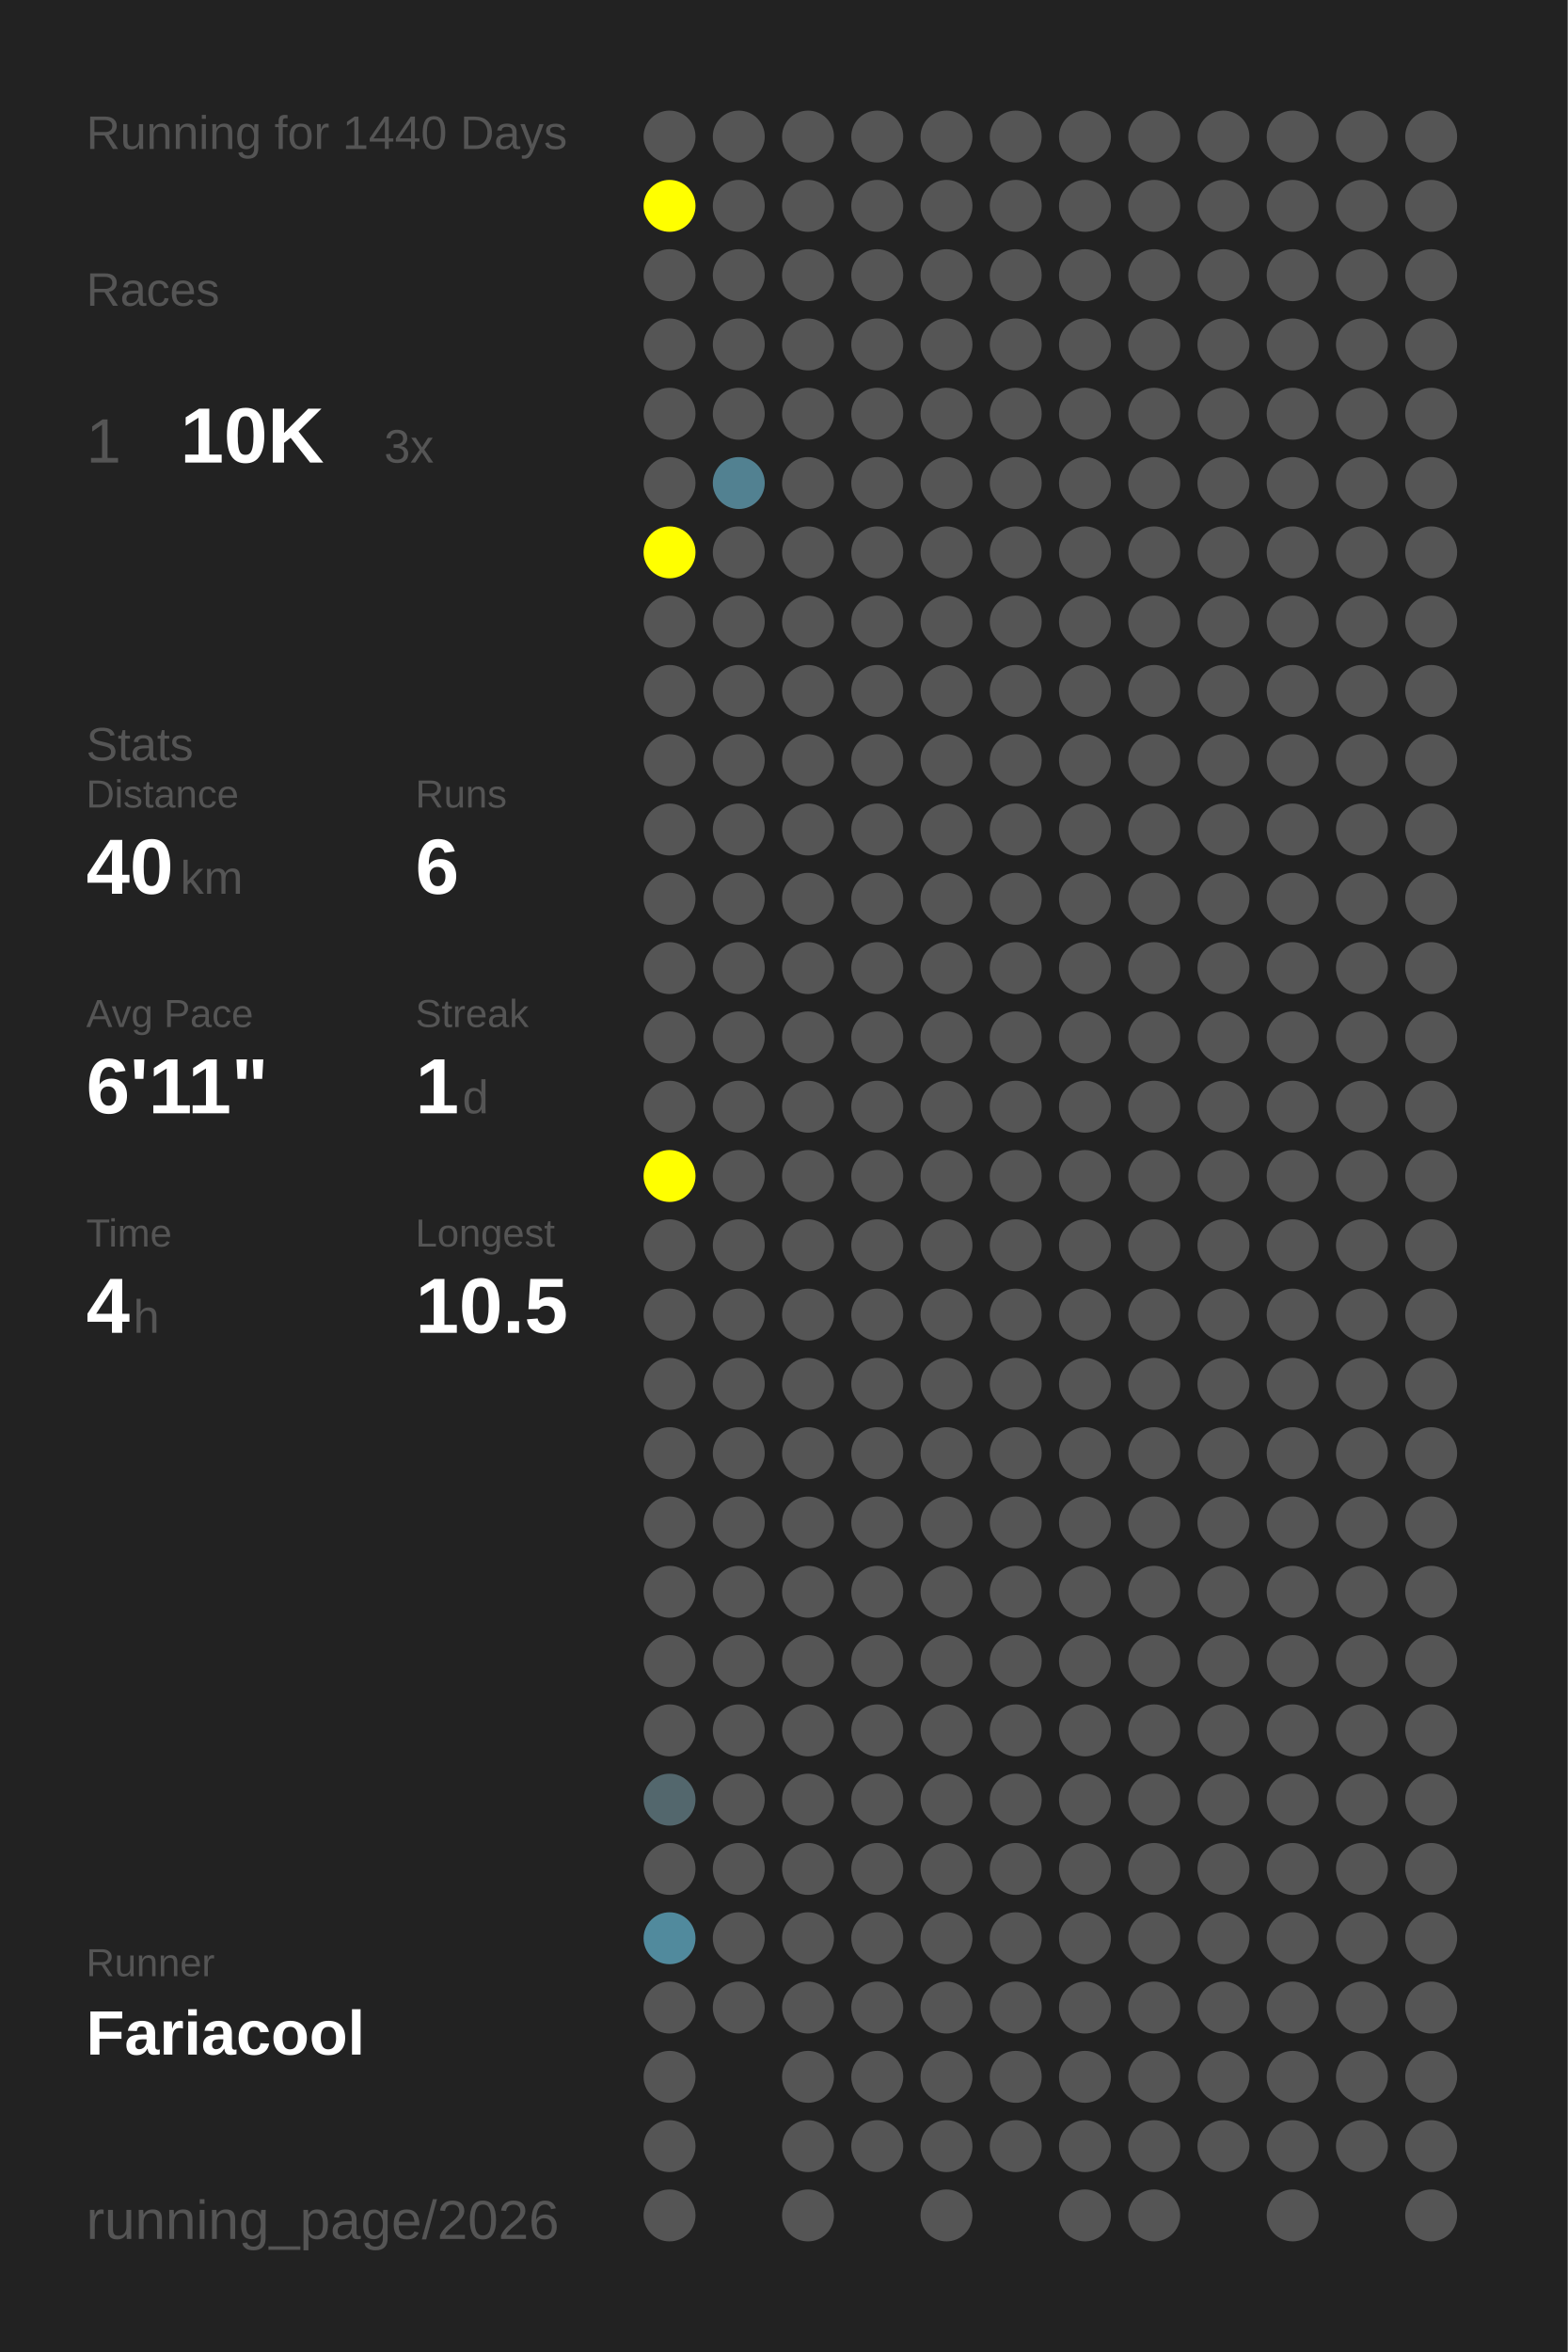
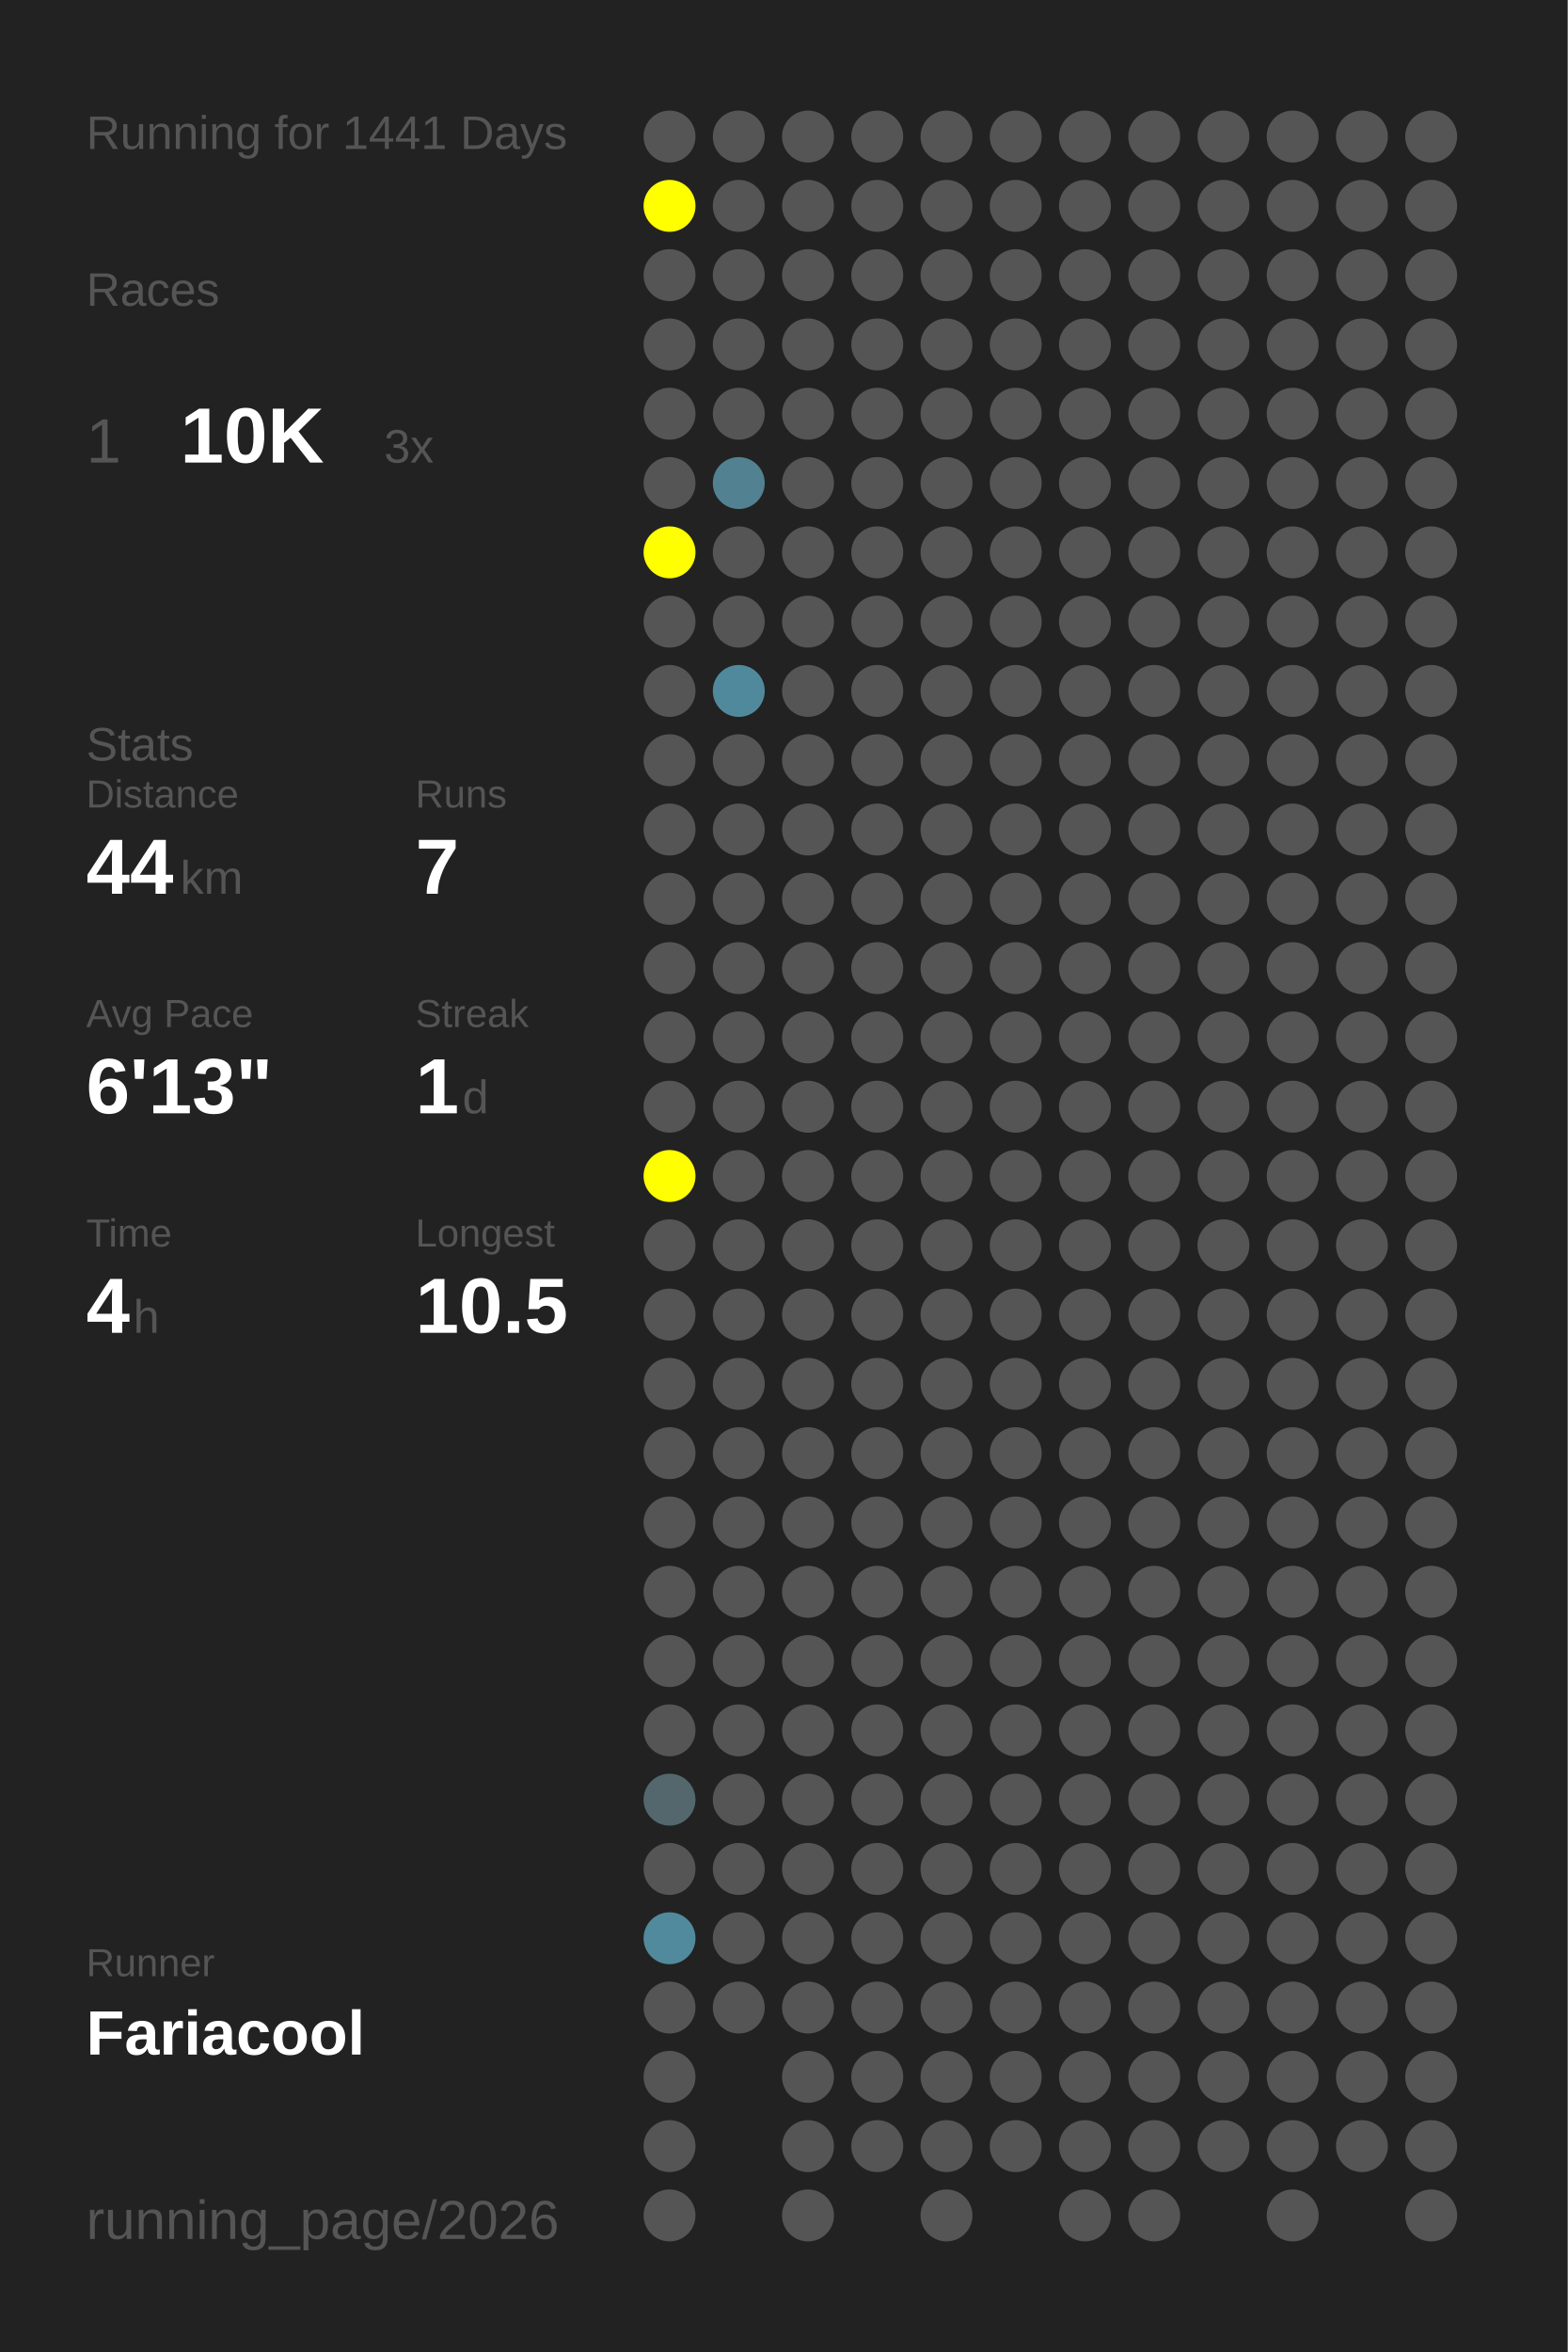
<svg xmlns="http://www.w3.org/2000/svg" baseProfile="full" height="300mm" version="1.1" viewBox="0,0,200,300" width="200mm">
  <defs />
  <rect fill="#222222" height="300" width="200" x="0" y="0" />
-   <text fill="#555555" style="font-size:6px; font-family:Arial;" x="11" y="19">Running for 1440 Days</text>
+   <text fill="#555555" style="font-size:6px; font-family:Arial;" x="11" y="19">Running for 1441 Days</text>
  <text fill="#555555" style="font-size:6px; font-family:Arial;" x="11" y="39">Races</text>
  <text fill="#555555" style="font-size:8px; font-family:Arial;" x="11" y="59">1</text>
  <text fill="#FFFFFF" style="font-size:10px; font-family:Arial; font-weight:bold;" x="23" y="59">10K</text>
  <text fill="#555555" style="font-size:6px; font-family:Arial;" x="49" y="59">3x</text>
  <text fill="#555555" style="font-size:6px; font-family:Arial;" x="11" y="97">Stats</text>
  <text fill="#555555" style="font-size:5px; font-family:Arial;" x="11" y="103">Distance</text>
-   <text fill="#FFFFFF" style="font-size:10px; font-family:Arial; font-weight:bold;" x="11" y="114">40</text>
+   <text fill="#FFFFFF" style="font-size:10px; font-family:Arial; font-weight:bold;" x="11" y="114">44</text>
  <text fill="#555555" style="font-size:6px; font-family:Arial;" x="23" y="114">km</text>
  <text fill="#555555" style="font-size:5px; font-family:Arial;" x="53" y="103">Runs</text>
-   <text fill="#FFFFFF" style="font-size:10px; font-family:Arial; font-weight:bold;" x="53" y="114">6</text>
+   <text fill="#FFFFFF" style="font-size:10px; font-family:Arial; font-weight:bold;" x="53" y="114">7</text>
  <text fill="#555555" style="font-size:5px; font-family:Arial;" x="11" y="131">Avg Pace</text>
-   <text fill="#FFFFFF" style="font-size:10px; font-family:Arial; font-weight:bold;" x="11" y="142">6'11"</text>
+   <text fill="#FFFFFF" style="font-size:10px; font-family:Arial; font-weight:bold;" x="11" y="142">6'13"</text>
  <text fill="#555555" style="font-size:5px; font-family:Arial;" x="53" y="131">Streak</text>
  <text fill="#FFFFFF" style="font-size:10px; font-family:Arial; font-weight:bold;" x="53" y="142">1</text>
  <text fill="#555555" style="font-size:6px; font-family:Arial;" x="59" y="142">d</text>
  <text fill="#555555" style="font-size:5px; font-family:Arial;" x="11" y="159">Time</text>
  <text fill="#FFFFFF" style="font-size:10px; font-family:Arial; font-weight:bold;" x="11" y="170">4</text>
  <text fill="#555555" style="font-size:6px; font-family:Arial;" x="17" y="170">h</text>
  <text fill="#555555" style="font-size:5px; font-family:Arial;" x="53" y="159">Longest</text>
  <text fill="#FFFFFF" style="font-size:10px; font-family:Arial; font-weight:bold;" x="53" y="170">10.5</text>
  <text fill="#555555" style="font-size:5px; font-family:Arial;" x="11" y="252.065">Runner</text>
  <text fill="#FFFFFF" style="font-size:8px; font-family:Arial; font-weight:bold;" x="11" y="262.065">Fariacool</text>
  <text fill="#555555" style="font-size:7px; font-family:Arial;" x="11" y="285.581">running_page/2026</text>
  <circle cx="85.417" cy="17.419" fill="#555555" r="3.312" />
  <circle cx="85.417" cy="26.258" fill="#FFFF00" r="3.312" />
  <circle cx="85.417" cy="35.097" fill="#555555" r="3.312" />
  <circle cx="85.417" cy="43.935" fill="#555555" r="3.312" />
  <circle cx="85.417" cy="52.774" fill="#555555" r="3.312" />
  <circle cx="85.417" cy="61.613" fill="#555555" r="3.312" />
  <circle cx="85.417" cy="70.452" fill="#FFFF00" r="3.312" />
  <circle cx="85.417" cy="79.29" fill="#555555" r="3.312" />
  <circle cx="85.417" cy="88.129" fill="#555555" r="3.312" />
  <circle cx="85.417" cy="96.968" fill="#555555" r="3.312" />
  <circle cx="85.417" cy="105.806" fill="#555555" r="3.312" />
  <circle cx="85.417" cy="114.645" fill="#555555" r="3.312" />
  <circle cx="85.417" cy="123.484" fill="#555555" r="3.312" />
  <circle cx="85.417" cy="132.323" fill="#555555" r="3.312" />
  <circle cx="85.417" cy="141.161" fill="#555555" r="3.312" />
  <circle cx="85.417" cy="150" fill="#FFFF00" r="3.312" />
  <circle cx="85.417" cy="158.839" fill="#555555" r="3.312" />
  <circle cx="85.417" cy="167.677" fill="#555555" r="3.312" />
  <circle cx="85.417" cy="176.516" fill="#555555" r="3.312" />
  <circle cx="85.417" cy="185.355" fill="#555555" r="3.312" />
  <circle cx="85.417" cy="194.194" fill="#555555" r="3.312" />
  <circle cx="85.417" cy="203.032" fill="#555555" r="3.312" />
  <circle cx="85.417" cy="211.871" fill="#555555" r="3.312" />
  <circle cx="85.417" cy="220.71" fill="#555555" r="3.312" />
  <circle cx="85.417" cy="229.548" fill="#53676d" r="3.312" />
  <circle cx="85.417" cy="238.387" fill="#555555" r="3.312" />
  <circle cx="85.417" cy="247.226" fill="#518a9d" r="3.312" />
  <circle cx="85.417" cy="256.065" fill="#555555" r="3.312" />
  <circle cx="85.417" cy="264.903" fill="#555555" r="3.312" />
  <circle cx="85.417" cy="273.742" fill="#555555" r="3.312" />
  <circle cx="85.417" cy="282.581" fill="#555555" r="3.312" />
  <circle cx="94.25" cy="17.419" fill="#555555" r="3.312" />
  <circle cx="94.25" cy="26.258" fill="#555555" r="3.312" />
  <circle cx="94.25" cy="35.097" fill="#555555" r="3.312" />
  <circle cx="94.25" cy="43.935" fill="#555555" r="3.312" />
  <circle cx="94.25" cy="52.774" fill="#555555" r="3.312" />
  <circle cx="94.25" cy="61.613" fill="#528191" r="3.312" />
  <circle cx="94.25" cy="70.452" fill="#555555" r="3.312" />
  <circle cx="94.25" cy="79.29" fill="#555555" r="3.312" />
-   <circle cx="94.25" cy="88.129" fill="#555555" r="3.312" />
+   <circle cx="94.25" cy="88.129" fill="#51899c" r="3.312" />
  <circle cx="94.25" cy="96.968" fill="#555555" r="3.312" />
  <circle cx="94.25" cy="105.806" fill="#555555" r="3.312" />
  <circle cx="94.25" cy="114.645" fill="#555555" r="3.312" />
  <circle cx="94.25" cy="123.484" fill="#555555" r="3.312" />
  <circle cx="94.25" cy="132.323" fill="#555555" r="3.312" />
  <circle cx="94.25" cy="141.161" fill="#555555" r="3.312" />
  <circle cx="94.25" cy="150" fill="#555555" r="3.312" />
  <circle cx="94.25" cy="158.839" fill="#555555" r="3.312" />
  <circle cx="94.25" cy="167.677" fill="#555555" r="3.312" />
  <circle cx="94.25" cy="176.516" fill="#555555" r="3.312" />
  <circle cx="94.25" cy="185.355" fill="#555555" r="3.312" />
  <circle cx="94.25" cy="194.194" fill="#555555" r="3.312" />
  <circle cx="94.25" cy="203.032" fill="#555555" r="3.312" />
  <circle cx="94.25" cy="211.871" fill="#555555" r="3.312" />
  <circle cx="94.25" cy="220.71" fill="#555555" r="3.312" />
  <circle cx="94.25" cy="229.548" fill="#555555" r="3.312" />
  <circle cx="94.25" cy="238.387" fill="#555555" r="3.312" />
  <circle cx="94.25" cy="247.226" fill="#555555" r="3.312" />
  <circle cx="94.25" cy="256.065" fill="#555555" r="3.312" />
  <circle cx="103.083" cy="17.419" fill="#555555" r="3.312" />
  <circle cx="103.083" cy="26.258" fill="#555555" r="3.312" />
  <circle cx="103.083" cy="35.097" fill="#555555" r="3.312" />
  <circle cx="103.083" cy="43.935" fill="#555555" r="3.312" />
  <circle cx="103.083" cy="52.774" fill="#555555" r="3.312" />
  <circle cx="103.083" cy="61.613" fill="#555555" r="3.312" />
  <circle cx="103.083" cy="70.452" fill="#555555" r="3.312" />
  <circle cx="103.083" cy="79.29" fill="#555555" r="3.312" />
  <circle cx="103.083" cy="88.129" fill="#555555" r="3.312" />
  <circle cx="103.083" cy="96.968" fill="#555555" r="3.312" />
  <circle cx="103.083" cy="105.806" fill="#555555" r="3.312" />
  <circle cx="103.083" cy="114.645" fill="#555555" r="3.312" />
  <circle cx="103.083" cy="123.484" fill="#555555" r="3.312" />
  <circle cx="103.083" cy="132.323" fill="#555555" r="3.312" />
  <circle cx="103.083" cy="141.161" fill="#555555" r="3.312" />
  <circle cx="103.083" cy="150" fill="#555555" r="3.312" />
  <circle cx="103.083" cy="158.839" fill="#555555" r="3.312" />
  <circle cx="103.083" cy="167.677" fill="#555555" r="3.312" />
  <circle cx="103.083" cy="176.516" fill="#555555" r="3.312" />
  <circle cx="103.083" cy="185.355" fill="#555555" r="3.312" />
  <circle cx="103.083" cy="194.194" fill="#555555" r="3.312" />
  <circle cx="103.083" cy="203.032" fill="#555555" r="3.312" />
  <circle cx="103.083" cy="211.871" fill="#555555" r="3.312" />
  <circle cx="103.083" cy="220.71" fill="#555555" r="3.312" />
  <circle cx="103.083" cy="229.548" fill="#555555" r="3.312" />
  <circle cx="103.083" cy="238.387" fill="#555555" r="3.312" />
  <circle cx="103.083" cy="247.226" fill="#555555" r="3.312" />
  <circle cx="103.083" cy="256.065" fill="#555555" r="3.312" />
  <circle cx="103.083" cy="264.903" fill="#555555" r="3.312" />
  <circle cx="103.083" cy="273.742" fill="#555555" r="3.312" />
  <circle cx="103.083" cy="282.581" fill="#555555" r="3.312" />
  <circle cx="111.917" cy="17.419" fill="#555555" r="3.312" />
  <circle cx="111.917" cy="26.258" fill="#555555" r="3.312" />
  <circle cx="111.917" cy="35.097" fill="#555555" r="3.312" />
  <circle cx="111.917" cy="43.935" fill="#555555" r="3.312" />
  <circle cx="111.917" cy="52.774" fill="#555555" r="3.312" />
  <circle cx="111.917" cy="61.613" fill="#555555" r="3.312" />
  <circle cx="111.917" cy="70.452" fill="#555555" r="3.312" />
  <circle cx="111.917" cy="79.29" fill="#555555" r="3.312" />
  <circle cx="111.917" cy="88.129" fill="#555555" r="3.312" />
  <circle cx="111.917" cy="96.968" fill="#555555" r="3.312" />
  <circle cx="111.917" cy="105.806" fill="#555555" r="3.312" />
  <circle cx="111.917" cy="114.645" fill="#555555" r="3.312" />
  <circle cx="111.917" cy="123.484" fill="#555555" r="3.312" />
  <circle cx="111.917" cy="132.323" fill="#555555" r="3.312" />
  <circle cx="111.917" cy="141.161" fill="#555555" r="3.312" />
  <circle cx="111.917" cy="150" fill="#555555" r="3.312" />
  <circle cx="111.917" cy="158.839" fill="#555555" r="3.312" />
  <circle cx="111.917" cy="167.677" fill="#555555" r="3.312" />
  <circle cx="111.917" cy="176.516" fill="#555555" r="3.312" />
  <circle cx="111.917" cy="185.355" fill="#555555" r="3.312" />
  <circle cx="111.917" cy="194.194" fill="#555555" r="3.312" />
  <circle cx="111.917" cy="203.032" fill="#555555" r="3.312" />
  <circle cx="111.917" cy="211.871" fill="#555555" r="3.312" />
  <circle cx="111.917" cy="220.71" fill="#555555" r="3.312" />
  <circle cx="111.917" cy="229.548" fill="#555555" r="3.312" />
  <circle cx="111.917" cy="238.387" fill="#555555" r="3.312" />
  <circle cx="111.917" cy="247.226" fill="#555555" r="3.312" />
  <circle cx="111.917" cy="256.065" fill="#555555" r="3.312" />
  <circle cx="111.917" cy="264.903" fill="#555555" r="3.312" />
  <circle cx="111.917" cy="273.742" fill="#555555" r="3.312" />
  <circle cx="120.75" cy="17.419" fill="#555555" r="3.312" />
  <circle cx="120.75" cy="26.258" fill="#555555" r="3.312" />
  <circle cx="120.75" cy="35.097" fill="#555555" r="3.312" />
  <circle cx="120.75" cy="43.935" fill="#555555" r="3.312" />
  <circle cx="120.75" cy="52.774" fill="#555555" r="3.312" />
  <circle cx="120.75" cy="61.613" fill="#555555" r="3.312" />
  <circle cx="120.75" cy="70.452" fill="#555555" r="3.312" />
  <circle cx="120.75" cy="79.29" fill="#555555" r="3.312" />
  <circle cx="120.75" cy="88.129" fill="#555555" r="3.312" />
  <circle cx="120.75" cy="96.968" fill="#555555" r="3.312" />
  <circle cx="120.75" cy="105.806" fill="#555555" r="3.312" />
  <circle cx="120.75" cy="114.645" fill="#555555" r="3.312" />
  <circle cx="120.75" cy="123.484" fill="#555555" r="3.312" />
  <circle cx="120.75" cy="132.323" fill="#555555" r="3.312" />
  <circle cx="120.75" cy="141.161" fill="#555555" r="3.312" />
  <circle cx="120.75" cy="150" fill="#555555" r="3.312" />
  <circle cx="120.75" cy="158.839" fill="#555555" r="3.312" />
  <circle cx="120.75" cy="167.677" fill="#555555" r="3.312" />
  <circle cx="120.75" cy="176.516" fill="#555555" r="3.312" />
  <circle cx="120.75" cy="185.355" fill="#555555" r="3.312" />
  <circle cx="120.75" cy="194.194" fill="#555555" r="3.312" />
  <circle cx="120.75" cy="203.032" fill="#555555" r="3.312" />
  <circle cx="120.75" cy="211.871" fill="#555555" r="3.312" />
  <circle cx="120.75" cy="220.71" fill="#555555" r="3.312" />
  <circle cx="120.75" cy="229.548" fill="#555555" r="3.312" />
  <circle cx="120.75" cy="238.387" fill="#555555" r="3.312" />
  <circle cx="120.75" cy="247.226" fill="#555555" r="3.312" />
  <circle cx="120.75" cy="256.065" fill="#555555" r="3.312" />
  <circle cx="120.75" cy="264.903" fill="#555555" r="3.312" />
  <circle cx="120.75" cy="273.742" fill="#555555" r="3.312" />
  <circle cx="120.75" cy="282.581" fill="#555555" r="3.312" />
  <circle cx="129.583" cy="17.419" fill="#555555" r="3.312" />
  <circle cx="129.583" cy="26.258" fill="#555555" r="3.312" />
  <circle cx="129.583" cy="35.097" fill="#555555" r="3.312" />
  <circle cx="129.583" cy="43.935" fill="#555555" r="3.312" />
  <circle cx="129.583" cy="52.774" fill="#555555" r="3.312" />
  <circle cx="129.583" cy="61.613" fill="#555555" r="3.312" />
  <circle cx="129.583" cy="70.452" fill="#555555" r="3.312" />
  <circle cx="129.583" cy="79.29" fill="#555555" r="3.312" />
  <circle cx="129.583" cy="88.129" fill="#555555" r="3.312" />
  <circle cx="129.583" cy="96.968" fill="#555555" r="3.312" />
  <circle cx="129.583" cy="105.806" fill="#555555" r="3.312" />
  <circle cx="129.583" cy="114.645" fill="#555555" r="3.312" />
  <circle cx="129.583" cy="123.484" fill="#555555" r="3.312" />
  <circle cx="129.583" cy="132.323" fill="#555555" r="3.312" />
  <circle cx="129.583" cy="141.161" fill="#555555" r="3.312" />
  <circle cx="129.583" cy="150" fill="#555555" r="3.312" />
  <circle cx="129.583" cy="158.839" fill="#555555" r="3.312" />
  <circle cx="129.583" cy="167.677" fill="#555555" r="3.312" />
  <circle cx="129.583" cy="176.516" fill="#555555" r="3.312" />
  <circle cx="129.583" cy="185.355" fill="#555555" r="3.312" />
  <circle cx="129.583" cy="194.194" fill="#555555" r="3.312" />
  <circle cx="129.583" cy="203.032" fill="#555555" r="3.312" />
  <circle cx="129.583" cy="211.871" fill="#555555" r="3.312" />
  <circle cx="129.583" cy="220.71" fill="#555555" r="3.312" />
  <circle cx="129.583" cy="229.548" fill="#555555" r="3.312" />
  <circle cx="129.583" cy="238.387" fill="#555555" r="3.312" />
  <circle cx="129.583" cy="247.226" fill="#555555" r="3.312" />
  <circle cx="129.583" cy="256.065" fill="#555555" r="3.312" />
  <circle cx="129.583" cy="264.903" fill="#555555" r="3.312" />
  <circle cx="129.583" cy="273.742" fill="#555555" r="3.312" />
  <circle cx="138.417" cy="17.419" fill="#555555" r="3.312" />
  <circle cx="138.417" cy="26.258" fill="#555555" r="3.312" />
  <circle cx="138.417" cy="35.097" fill="#555555" r="3.312" />
  <circle cx="138.417" cy="43.935" fill="#555555" r="3.312" />
  <circle cx="138.417" cy="52.774" fill="#555555" r="3.312" />
  <circle cx="138.417" cy="61.613" fill="#555555" r="3.312" />
  <circle cx="138.417" cy="70.452" fill="#555555" r="3.312" />
  <circle cx="138.417" cy="79.29" fill="#555555" r="3.312" />
  <circle cx="138.417" cy="88.129" fill="#555555" r="3.312" />
  <circle cx="138.417" cy="96.968" fill="#555555" r="3.312" />
  <circle cx="138.417" cy="105.806" fill="#555555" r="3.312" />
  <circle cx="138.417" cy="114.645" fill="#555555" r="3.312" />
  <circle cx="138.417" cy="123.484" fill="#555555" r="3.312" />
  <circle cx="138.417" cy="132.323" fill="#555555" r="3.312" />
  <circle cx="138.417" cy="141.161" fill="#555555" r="3.312" />
  <circle cx="138.417" cy="150" fill="#555555" r="3.312" />
  <circle cx="138.417" cy="158.839" fill="#555555" r="3.312" />
  <circle cx="138.417" cy="167.677" fill="#555555" r="3.312" />
  <circle cx="138.417" cy="176.516" fill="#555555" r="3.312" />
  <circle cx="138.417" cy="185.355" fill="#555555" r="3.312" />
  <circle cx="138.417" cy="194.194" fill="#555555" r="3.312" />
  <circle cx="138.417" cy="203.032" fill="#555555" r="3.312" />
  <circle cx="138.417" cy="211.871" fill="#555555" r="3.312" />
  <circle cx="138.417" cy="220.71" fill="#555555" r="3.312" />
  <circle cx="138.417" cy="229.548" fill="#555555" r="3.312" />
  <circle cx="138.417" cy="238.387" fill="#555555" r="3.312" />
  <circle cx="138.417" cy="247.226" fill="#555555" r="3.312" />
  <circle cx="138.417" cy="256.065" fill="#555555" r="3.312" />
  <circle cx="138.417" cy="264.903" fill="#555555" r="3.312" />
  <circle cx="138.417" cy="273.742" fill="#555555" r="3.312" />
  <circle cx="138.417" cy="282.581" fill="#555555" r="3.312" />
  <circle cx="147.25" cy="17.419" fill="#555555" r="3.312" />
  <circle cx="147.25" cy="26.258" fill="#555555" r="3.312" />
  <circle cx="147.25" cy="35.097" fill="#555555" r="3.312" />
  <circle cx="147.25" cy="43.935" fill="#555555" r="3.312" />
  <circle cx="147.25" cy="52.774" fill="#555555" r="3.312" />
  <circle cx="147.25" cy="61.613" fill="#555555" r="3.312" />
  <circle cx="147.25" cy="70.452" fill="#555555" r="3.312" />
  <circle cx="147.25" cy="79.29" fill="#555555" r="3.312" />
  <circle cx="147.25" cy="88.129" fill="#555555" r="3.312" />
  <circle cx="147.25" cy="96.968" fill="#555555" r="3.312" />
  <circle cx="147.25" cy="105.806" fill="#555555" r="3.312" />
  <circle cx="147.25" cy="114.645" fill="#555555" r="3.312" />
  <circle cx="147.25" cy="123.484" fill="#555555" r="3.312" />
  <circle cx="147.25" cy="132.323" fill="#555555" r="3.312" />
  <circle cx="147.25" cy="141.161" fill="#555555" r="3.312" />
  <circle cx="147.25" cy="150" fill="#555555" r="3.312" />
  <circle cx="147.25" cy="158.839" fill="#555555" r="3.312" />
  <circle cx="147.25" cy="167.677" fill="#555555" r="3.312" />
  <circle cx="147.25" cy="176.516" fill="#555555" r="3.312" />
  <circle cx="147.25" cy="185.355" fill="#555555" r="3.312" />
  <circle cx="147.25" cy="194.194" fill="#555555" r="3.312" />
  <circle cx="147.25" cy="203.032" fill="#555555" r="3.312" />
  <circle cx="147.25" cy="211.871" fill="#555555" r="3.312" />
  <circle cx="147.25" cy="220.71" fill="#555555" r="3.312" />
  <circle cx="147.25" cy="229.548" fill="#555555" r="3.312" />
  <circle cx="147.25" cy="238.387" fill="#555555" r="3.312" />
  <circle cx="147.25" cy="247.226" fill="#555555" r="3.312" />
  <circle cx="147.25" cy="256.065" fill="#555555" r="3.312" />
  <circle cx="147.25" cy="264.903" fill="#555555" r="3.312" />
  <circle cx="147.25" cy="273.742" fill="#555555" r="3.312" />
  <circle cx="147.25" cy="282.581" fill="#555555" r="3.312" />
  <circle cx="156.083" cy="17.419" fill="#555555" r="3.312" />
  <circle cx="156.083" cy="26.258" fill="#555555" r="3.312" />
  <circle cx="156.083" cy="35.097" fill="#555555" r="3.312" />
  <circle cx="156.083" cy="43.935" fill="#555555" r="3.312" />
  <circle cx="156.083" cy="52.774" fill="#555555" r="3.312" />
  <circle cx="156.083" cy="61.613" fill="#555555" r="3.312" />
  <circle cx="156.083" cy="70.452" fill="#555555" r="3.312" />
  <circle cx="156.083" cy="79.29" fill="#555555" r="3.312" />
  <circle cx="156.083" cy="88.129" fill="#555555" r="3.312" />
  <circle cx="156.083" cy="96.968" fill="#555555" r="3.312" />
  <circle cx="156.083" cy="105.806" fill="#555555" r="3.312" />
  <circle cx="156.083" cy="114.645" fill="#555555" r="3.312" />
  <circle cx="156.083" cy="123.484" fill="#555555" r="3.312" />
  <circle cx="156.083" cy="132.323" fill="#555555" r="3.312" />
  <circle cx="156.083" cy="141.161" fill="#555555" r="3.312" />
  <circle cx="156.083" cy="150" fill="#555555" r="3.312" />
  <circle cx="156.083" cy="158.839" fill="#555555" r="3.312" />
  <circle cx="156.083" cy="167.677" fill="#555555" r="3.312" />
  <circle cx="156.083" cy="176.516" fill="#555555" r="3.312" />
  <circle cx="156.083" cy="185.355" fill="#555555" r="3.312" />
  <circle cx="156.083" cy="194.194" fill="#555555" r="3.312" />
  <circle cx="156.083" cy="203.032" fill="#555555" r="3.312" />
  <circle cx="156.083" cy="211.871" fill="#555555" r="3.312" />
  <circle cx="156.083" cy="220.71" fill="#555555" r="3.312" />
  <circle cx="156.083" cy="229.548" fill="#555555" r="3.312" />
  <circle cx="156.083" cy="238.387" fill="#555555" r="3.312" />
  <circle cx="156.083" cy="247.226" fill="#555555" r="3.312" />
  <circle cx="156.083" cy="256.065" fill="#555555" r="3.312" />
  <circle cx="156.083" cy="264.903" fill="#555555" r="3.312" />
  <circle cx="156.083" cy="273.742" fill="#555555" r="3.312" />
  <circle cx="164.917" cy="17.419" fill="#555555" r="3.312" />
  <circle cx="164.917" cy="26.258" fill="#555555" r="3.312" />
  <circle cx="164.917" cy="35.097" fill="#555555" r="3.312" />
  <circle cx="164.917" cy="43.935" fill="#555555" r="3.312" />
  <circle cx="164.917" cy="52.774" fill="#555555" r="3.312" />
  <circle cx="164.917" cy="61.613" fill="#555555" r="3.312" />
  <circle cx="164.917" cy="70.452" fill="#555555" r="3.312" />
  <circle cx="164.917" cy="79.29" fill="#555555" r="3.312" />
  <circle cx="164.917" cy="88.129" fill="#555555" r="3.312" />
  <circle cx="164.917" cy="96.968" fill="#555555" r="3.312" />
  <circle cx="164.917" cy="105.806" fill="#555555" r="3.312" />
  <circle cx="164.917" cy="114.645" fill="#555555" r="3.312" />
  <circle cx="164.917" cy="123.484" fill="#555555" r="3.312" />
  <circle cx="164.917" cy="132.323" fill="#555555" r="3.312" />
  <circle cx="164.917" cy="141.161" fill="#555555" r="3.312" />
  <circle cx="164.917" cy="150" fill="#555555" r="3.312" />
  <circle cx="164.917" cy="158.839" fill="#555555" r="3.312" />
  <circle cx="164.917" cy="167.677" fill="#555555" r="3.312" />
  <circle cx="164.917" cy="176.516" fill="#555555" r="3.312" />
  <circle cx="164.917" cy="185.355" fill="#555555" r="3.312" />
  <circle cx="164.917" cy="194.194" fill="#555555" r="3.312" />
  <circle cx="164.917" cy="203.032" fill="#555555" r="3.312" />
  <circle cx="164.917" cy="211.871" fill="#555555" r="3.312" />
  <circle cx="164.917" cy="220.71" fill="#555555" r="3.312" />
  <circle cx="164.917" cy="229.548" fill="#555555" r="3.312" />
  <circle cx="164.917" cy="238.387" fill="#555555" r="3.312" />
  <circle cx="164.917" cy="247.226" fill="#555555" r="3.312" />
  <circle cx="164.917" cy="256.065" fill="#555555" r="3.312" />
  <circle cx="164.917" cy="264.903" fill="#555555" r="3.312" />
  <circle cx="164.917" cy="273.742" fill="#555555" r="3.312" />
  <circle cx="164.917" cy="282.581" fill="#555555" r="3.312" />
  <circle cx="173.75" cy="17.419" fill="#555555" r="3.312" />
  <circle cx="173.75" cy="26.258" fill="#555555" r="3.312" />
  <circle cx="173.75" cy="35.097" fill="#555555" r="3.312" />
  <circle cx="173.75" cy="43.935" fill="#555555" r="3.312" />
  <circle cx="173.75" cy="52.774" fill="#555555" r="3.312" />
  <circle cx="173.75" cy="61.613" fill="#555555" r="3.312" />
  <circle cx="173.75" cy="70.452" fill="#555555" r="3.312" />
  <circle cx="173.75" cy="79.29" fill="#555555" r="3.312" />
  <circle cx="173.75" cy="88.129" fill="#555555" r="3.312" />
  <circle cx="173.75" cy="96.968" fill="#555555" r="3.312" />
  <circle cx="173.75" cy="105.806" fill="#555555" r="3.312" />
  <circle cx="173.75" cy="114.645" fill="#555555" r="3.312" />
  <circle cx="173.75" cy="123.484" fill="#555555" r="3.312" />
  <circle cx="173.75" cy="132.323" fill="#555555" r="3.312" />
  <circle cx="173.75" cy="141.161" fill="#555555" r="3.312" />
  <circle cx="173.75" cy="150" fill="#555555" r="3.312" />
  <circle cx="173.75" cy="158.839" fill="#555555" r="3.312" />
  <circle cx="173.75" cy="167.677" fill="#555555" r="3.312" />
  <circle cx="173.75" cy="176.516" fill="#555555" r="3.312" />
  <circle cx="173.75" cy="185.355" fill="#555555" r="3.312" />
  <circle cx="173.75" cy="194.194" fill="#555555" r="3.312" />
  <circle cx="173.75" cy="203.032" fill="#555555" r="3.312" />
  <circle cx="173.75" cy="211.871" fill="#555555" r="3.312" />
  <circle cx="173.75" cy="220.71" fill="#555555" r="3.312" />
  <circle cx="173.75" cy="229.548" fill="#555555" r="3.312" />
  <circle cx="173.75" cy="238.387" fill="#555555" r="3.312" />
  <circle cx="173.75" cy="247.226" fill="#555555" r="3.312" />
  <circle cx="173.75" cy="256.065" fill="#555555" r="3.312" />
  <circle cx="173.75" cy="264.903" fill="#555555" r="3.312" />
  <circle cx="173.75" cy="273.742" fill="#555555" r="3.312" />
  <circle cx="182.583" cy="17.419" fill="#555555" r="3.312" />
  <circle cx="182.583" cy="26.258" fill="#555555" r="3.312" />
  <circle cx="182.583" cy="35.097" fill="#555555" r="3.312" />
  <circle cx="182.583" cy="43.935" fill="#555555" r="3.312" />
  <circle cx="182.583" cy="52.774" fill="#555555" r="3.312" />
  <circle cx="182.583" cy="61.613" fill="#555555" r="3.312" />
  <circle cx="182.583" cy="70.452" fill="#555555" r="3.312" />
  <circle cx="182.583" cy="79.29" fill="#555555" r="3.312" />
  <circle cx="182.583" cy="88.129" fill="#555555" r="3.312" />
  <circle cx="182.583" cy="96.968" fill="#555555" r="3.312" />
  <circle cx="182.583" cy="105.806" fill="#555555" r="3.312" />
  <circle cx="182.583" cy="114.645" fill="#555555" r="3.312" />
  <circle cx="182.583" cy="123.484" fill="#555555" r="3.312" />
  <circle cx="182.583" cy="132.323" fill="#555555" r="3.312" />
  <circle cx="182.583" cy="141.161" fill="#555555" r="3.312" />
  <circle cx="182.583" cy="150" fill="#555555" r="3.312" />
  <circle cx="182.583" cy="158.839" fill="#555555" r="3.312" />
  <circle cx="182.583" cy="167.677" fill="#555555" r="3.312" />
  <circle cx="182.583" cy="176.516" fill="#555555" r="3.312" />
  <circle cx="182.583" cy="185.355" fill="#555555" r="3.312" />
  <circle cx="182.583" cy="194.194" fill="#555555" r="3.312" />
  <circle cx="182.583" cy="203.032" fill="#555555" r="3.312" />
  <circle cx="182.583" cy="211.871" fill="#555555" r="3.312" />
  <circle cx="182.583" cy="220.71" fill="#555555" r="3.312" />
  <circle cx="182.583" cy="229.548" fill="#555555" r="3.312" />
  <circle cx="182.583" cy="238.387" fill="#555555" r="3.312" />
  <circle cx="182.583" cy="247.226" fill="#555555" r="3.312" />
  <circle cx="182.583" cy="256.065" fill="#555555" r="3.312" />
  <circle cx="182.583" cy="264.903" fill="#555555" r="3.312" />
  <circle cx="182.583" cy="273.742" fill="#555555" r="3.312" />
  <circle cx="182.583" cy="282.581" fill="#555555" r="3.312" />
</svg>
